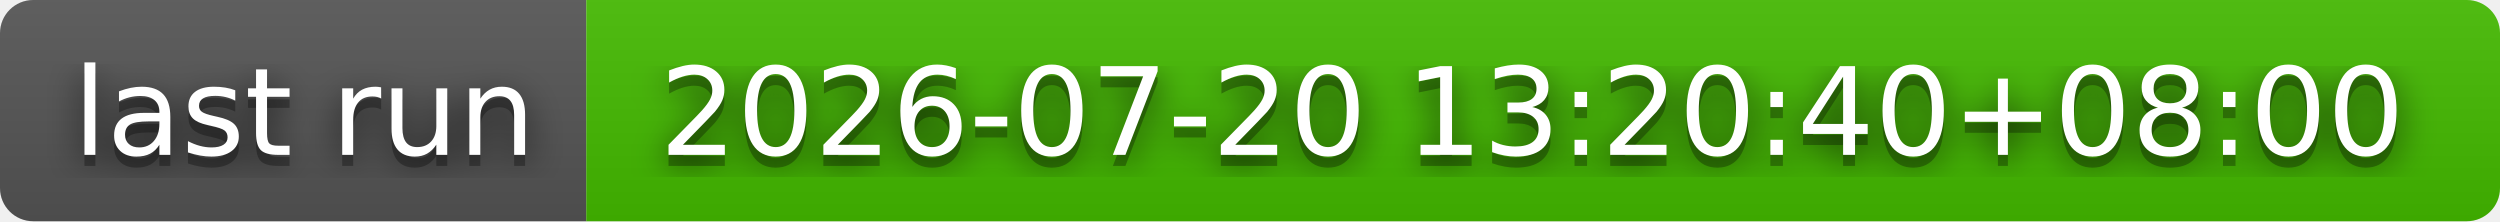
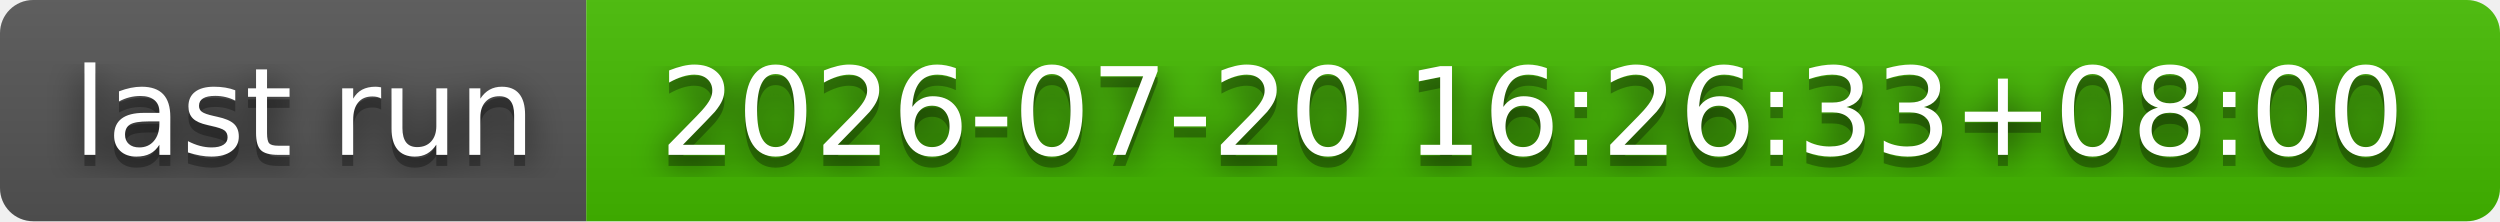
- <svg xmlns="http://www.w3.org/2000/svg" width="226" height="20" role="img" aria-label="last run: 2026-07-20 13:20:40+08:00">
+ <svg xmlns="http://www.w3.org/2000/svg" width="226" height="20" role="img" aria-label="last run: 2026-07-20 16:26:33+08:00">
  <filter id="blur">
    <feGaussianBlur stdDeviation="16" />
  </filter>
  <linearGradient id="s" x2="0" y2="100%">
    <stop offset="0" stop-color="#bbb" stop-opacity=".1" />
    <stop offset="1" stop-opacity=".1" />
  </linearGradient>
  <clipPath id="r">
    <rect width="226" height="20" rx="3" />
  </clipPath>
  <g clip-path="url(#r)">
    <rect width="53" height="20" fill="#555" />
    <rect x="53" width="173" height="20" fill="#4b0" />
    <rect width="226" height="20" fill="url(#s)" />
  </g>
  <g fill="#fff" text-anchor="middle" font-family="Verdana,Geneva,DejaVu Sans,sans-serif" text-rendering="geometricPrecision" font-size="110">
    <g transform="scale(.1)">
      <g aria-hidden="true" fill="#010101">
        <text x="275" y="150" fill-opacity=".8" filter="url(#blur)" textLength="430">last run</text>
        <text x="275" y="150" fill-opacity=".3" textLength="430">last run</text>
      </g>
      <text x="275" y="140" textLength="430">last run</text>
    </g>
    <g transform="scale(.1)">
      <g aria-hidden="true" fill="#010101">
-         <text x="1385" y="150" fill-opacity=".8" filter="url(#blur)" textLength="1630">2026-07-20 13:20:40+08:00</text>
-         <text x="1385" y="150" fill-opacity=".3" textLength="1630">2026-07-20 13:20:40+08:00</text>
+         <text x="1385" y="150" fill-opacity=".8" filter="url(#blur)" textLength="1630">2026-07-20 16:26:33+08:00</text>
+         <text x="1385" y="150" fill-opacity=".3" textLength="1630">2026-07-20 16:26:33+08:00</text>
      </g>
-       <text x="1385" y="140" textLength="1630">2026-07-20 13:20:40+08:00</text>
+       <text x="1385" y="140" textLength="1630">2026-07-20 16:26:33+08:00</text>
    </g>
  </g>
</svg>
